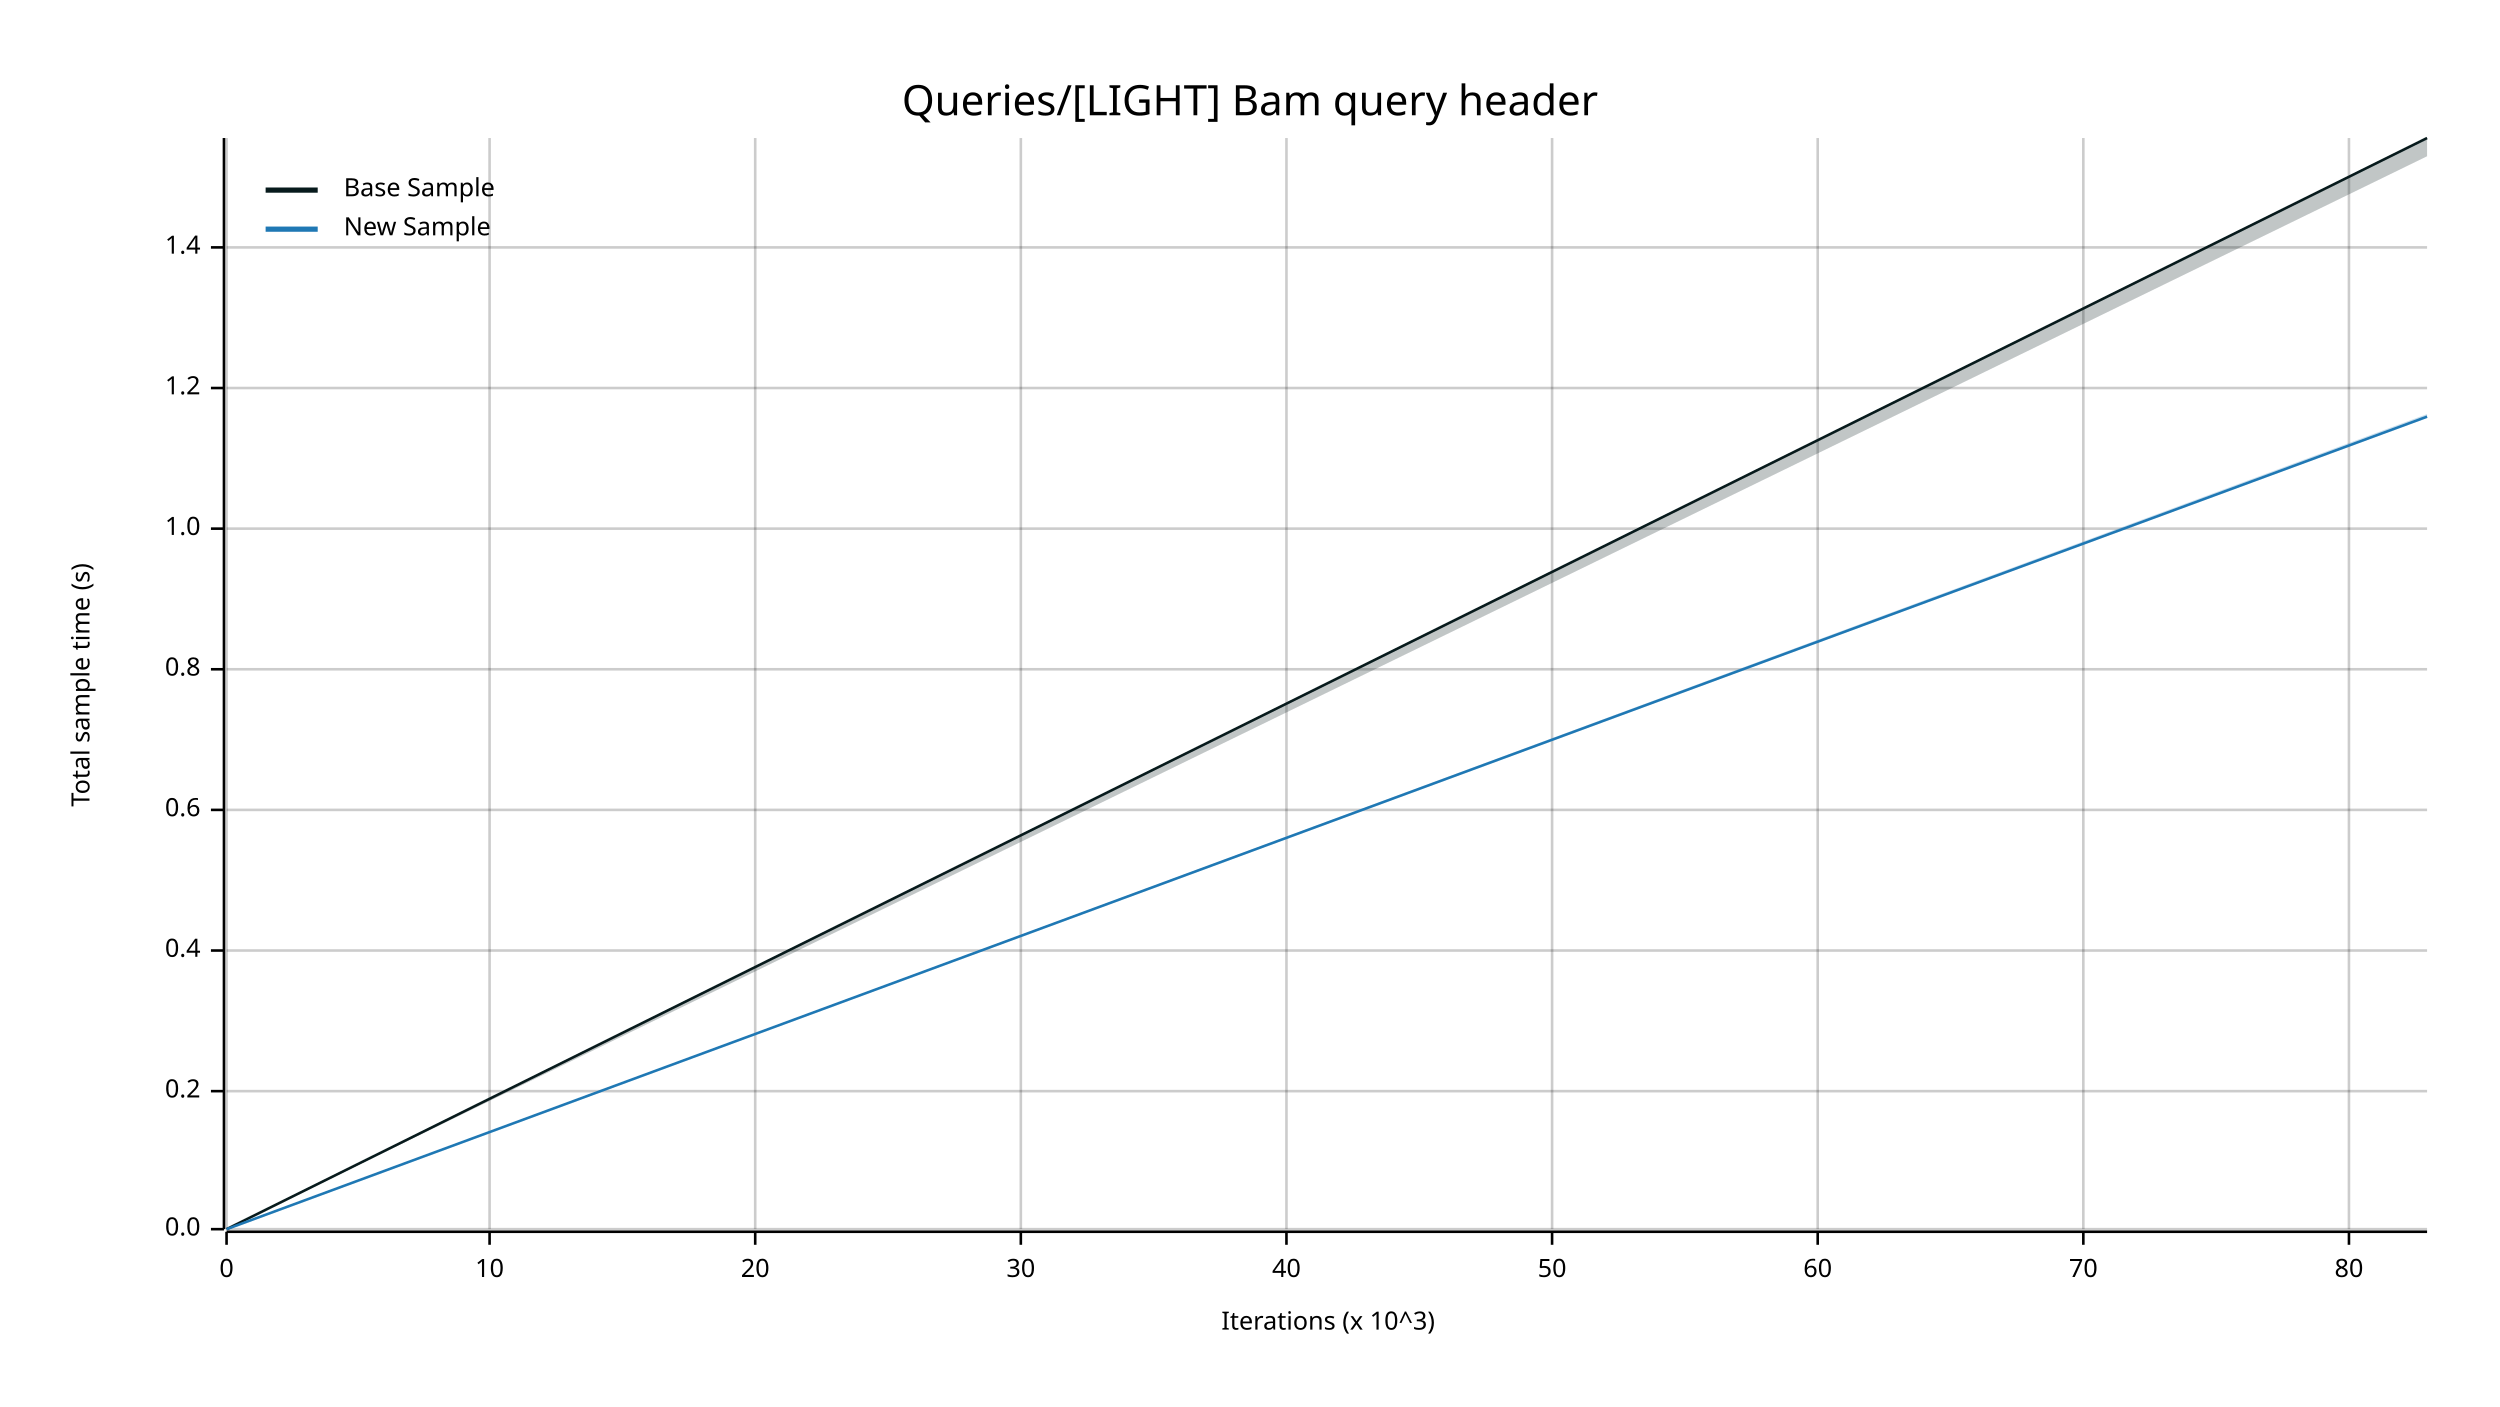
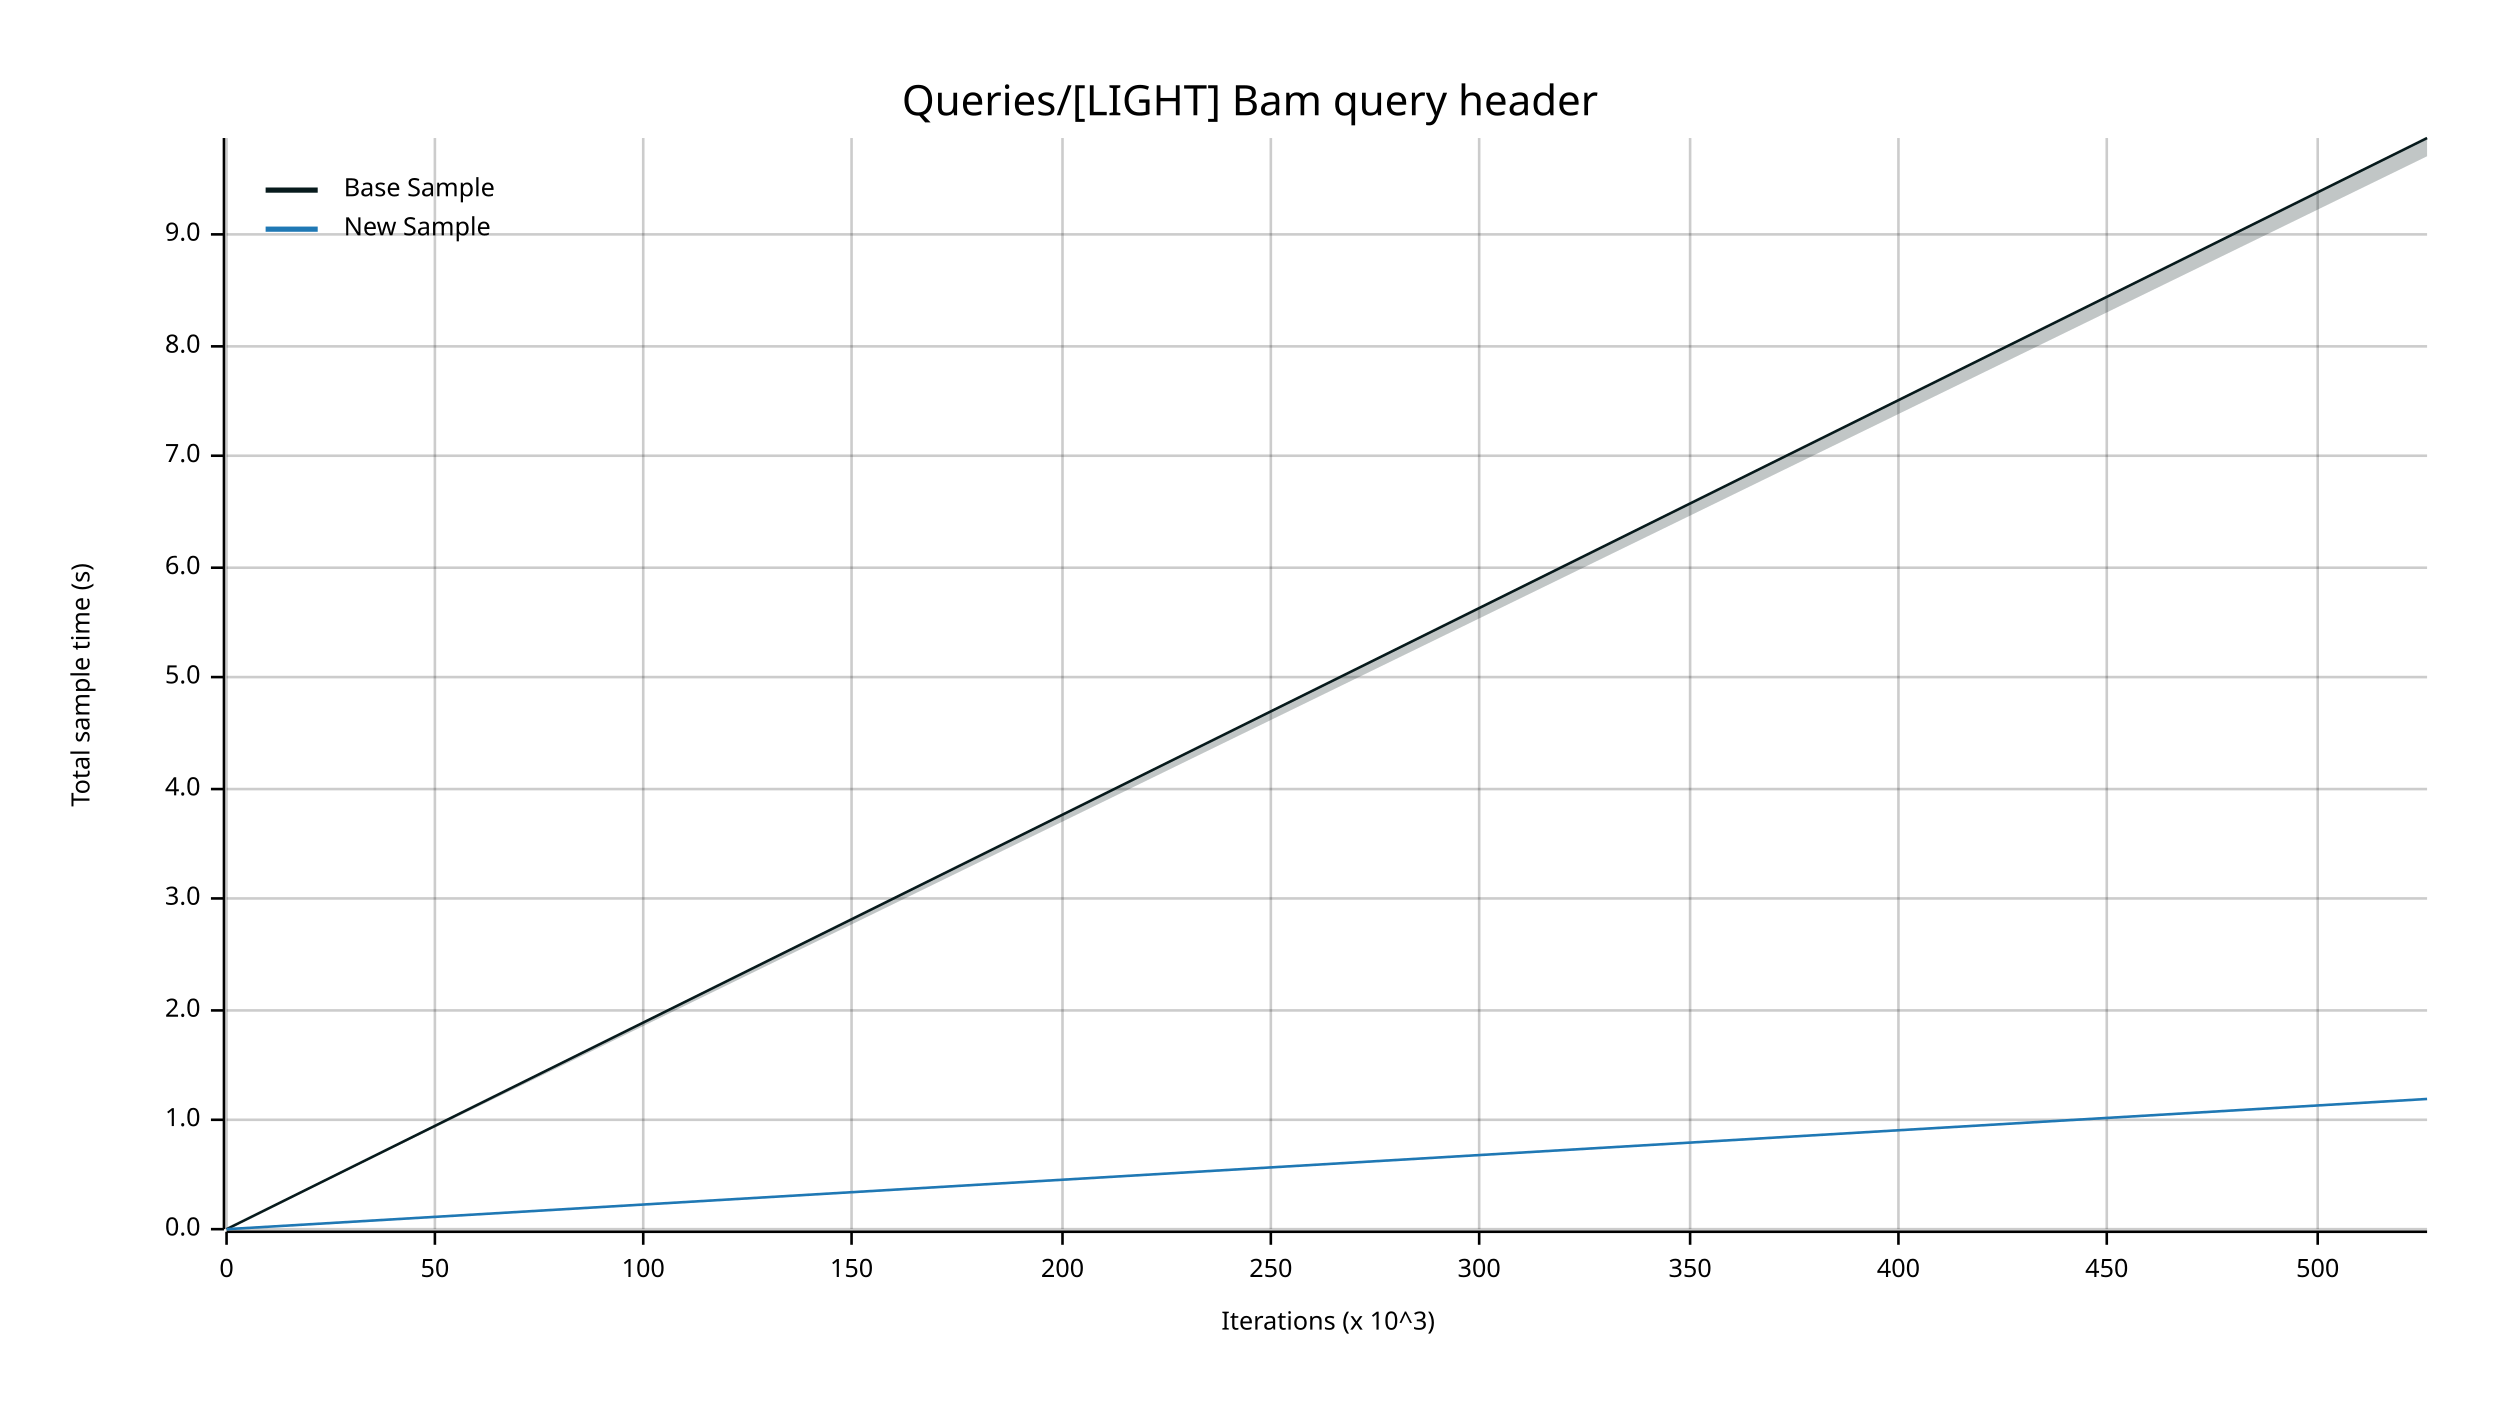
<svg xmlns="http://www.w3.org/2000/svg" width="960" height="540" viewBox="0 0 960 540">
  <text x="480" y="32" dy="0.76em" text-anchor="middle" font-family="sans-serif" font-size="16.129" opacity="1" fill="#000000">
Queries/[LIGHT] Bam query header
</text>
  <text x="27" y="263" dy="0.76em" text-anchor="middle" font-family="sans-serif" font-size="9.677" opacity="1" fill="#000000" transform="rotate(270, 27, 263)">
Total sample time (s)
</text>
  <text x="510" y="513" dy="-0.5ex" text-anchor="middle" font-family="sans-serif" font-size="9.677" opacity="1" fill="#000000">
Iterations (x 10^3)
</text>
  <line opacity="0.2" stroke="#000000" stroke-width="1" x1="87" y1="472" x2="87" y2="53" />
-   <line opacity="0.2" stroke="#000000" stroke-width="1" x1="188" y1="472" x2="188" y2="53" />
-   <line opacity="0.2" stroke="#000000" stroke-width="1" x1="290" y1="472" x2="290" y2="53" />
-   <line opacity="0.2" stroke="#000000" stroke-width="1" x1="392" y1="472" x2="392" y2="53" />
-   <line opacity="0.2" stroke="#000000" stroke-width="1" x1="494" y1="472" x2="494" y2="53" />
-   <line opacity="0.2" stroke="#000000" stroke-width="1" x1="596" y1="472" x2="596" y2="53" />
-   <line opacity="0.2" stroke="#000000" stroke-width="1" x1="698" y1="472" x2="698" y2="53" />
-   <line opacity="0.2" stroke="#000000" stroke-width="1" x1="800" y1="472" x2="800" y2="53" />
-   <line opacity="0.2" stroke="#000000" stroke-width="1" x1="902" y1="472" x2="902" y2="53" />
+   <line opacity="0.2" stroke="#000000" stroke-width="1" x1="167" y1="472" x2="167" y2="53" />
+   <line opacity="0.2" stroke="#000000" stroke-width="1" x1="247" y1="472" x2="247" y2="53" />
+   <line opacity="0.2" stroke="#000000" stroke-width="1" x1="327" y1="472" x2="327" y2="53" />
+   <line opacity="0.2" stroke="#000000" stroke-width="1" x1="408" y1="472" x2="408" y2="53" />
+   <line opacity="0.2" stroke="#000000" stroke-width="1" x1="488" y1="472" x2="488" y2="53" />
+   <line opacity="0.2" stroke="#000000" stroke-width="1" x1="568" y1="472" x2="568" y2="53" />
+   <line opacity="0.2" stroke="#000000" stroke-width="1" x1="649" y1="472" x2="649" y2="53" />
+   <line opacity="0.2" stroke="#000000" stroke-width="1" x1="729" y1="472" x2="729" y2="53" />
+   <line opacity="0.2" stroke="#000000" stroke-width="1" x1="809" y1="472" x2="809" y2="53" />
+   <line opacity="0.2" stroke="#000000" stroke-width="1" x1="890" y1="472" x2="890" y2="53" />
  <line opacity="0.2" stroke="#000000" stroke-width="1" x1="87" y1="472" x2="932" y2="472" />
-   <line opacity="0.2" stroke="#000000" stroke-width="1" x1="87" y1="419" x2="932" y2="419" />
-   <line opacity="0.2" stroke="#000000" stroke-width="1" x1="87" y1="365" x2="932" y2="365" />
-   <line opacity="0.2" stroke="#000000" stroke-width="1" x1="87" y1="311" x2="932" y2="311" />
-   <line opacity="0.2" stroke="#000000" stroke-width="1" x1="87" y1="257" x2="932" y2="257" />
-   <line opacity="0.2" stroke="#000000" stroke-width="1" x1="87" y1="203" x2="932" y2="203" />
-   <line opacity="0.2" stroke="#000000" stroke-width="1" x1="87" y1="149" x2="932" y2="149" />
-   <line opacity="0.2" stroke="#000000" stroke-width="1" x1="87" y1="95" x2="932" y2="95" />
+   <line opacity="0.2" stroke="#000000" stroke-width="1" x1="87" y1="430" x2="932" y2="430" />
+   <line opacity="0.2" stroke="#000000" stroke-width="1" x1="87" y1="388" x2="932" y2="388" />
+   <line opacity="0.2" stroke="#000000" stroke-width="1" x1="87" y1="345" x2="932" y2="345" />
+   <line opacity="0.2" stroke="#000000" stroke-width="1" x1="87" y1="303" x2="932" y2="303" />
+   <line opacity="0.2" stroke="#000000" stroke-width="1" x1="87" y1="260" x2="932" y2="260" />
+   <line opacity="0.2" stroke="#000000" stroke-width="1" x1="87" y1="218" x2="932" y2="218" />
+   <line opacity="0.2" stroke="#000000" stroke-width="1" x1="87" y1="175" x2="932" y2="175" />
+   <line opacity="0.2" stroke="#000000" stroke-width="1" x1="87" y1="133" x2="932" y2="133" />
+   <line opacity="0.2" stroke="#000000" stroke-width="1" x1="87" y1="90" x2="932" y2="90" />
  <polyline fill="none" opacity="1" stroke="#000000" stroke-width="1" points="86,53 86,472 " />
  <text x="77" y="472" dy="0.5ex" text-anchor="end" font-family="sans-serif" font-size="9.677" opacity="1" fill="#000000">
0.0
</text>
  <polyline fill="none" opacity="1" stroke="#000000" stroke-width="1" points="81,472 86,472 " />
-   <text x="77" y="419" dy="0.5ex" text-anchor="end" font-family="sans-serif" font-size="9.677" opacity="1" fill="#000000">
- 0.2
- </text>
-   <polyline fill="none" opacity="1" stroke="#000000" stroke-width="1" points="81,419 86,419 " />
-   <text x="77" y="365" dy="0.5ex" text-anchor="end" font-family="sans-serif" font-size="9.677" opacity="1" fill="#000000">
- 0.4
- </text>
-   <polyline fill="none" opacity="1" stroke="#000000" stroke-width="1" points="81,365 86,365 " />
-   <text x="77" y="311" dy="0.5ex" text-anchor="end" font-family="sans-serif" font-size="9.677" opacity="1" fill="#000000">
- 0.6
- </text>
-   <polyline fill="none" opacity="1" stroke="#000000" stroke-width="1" points="81,311 86,311 " />
-   <text x="77" y="257" dy="0.5ex" text-anchor="end" font-family="sans-serif" font-size="9.677" opacity="1" fill="#000000">
- 0.8
- </text>
-   <polyline fill="none" opacity="1" stroke="#000000" stroke-width="1" points="81,257 86,257 " />
-   <text x="77" y="203" dy="0.5ex" text-anchor="end" font-family="sans-serif" font-size="9.677" opacity="1" fill="#000000">
+   <text x="77" y="430" dy="0.5ex" text-anchor="end" font-family="sans-serif" font-size="9.677" opacity="1" fill="#000000">
1.0
</text>
-   <polyline fill="none" opacity="1" stroke="#000000" stroke-width="1" points="81,203 86,203 " />
-   <text x="77" y="149" dy="0.5ex" text-anchor="end" font-family="sans-serif" font-size="9.677" opacity="1" fill="#000000">
- 1.2
+   <polyline fill="none" opacity="1" stroke="#000000" stroke-width="1" points="81,430 86,430 " />
+   <text x="77" y="388" dy="0.5ex" text-anchor="end" font-family="sans-serif" font-size="9.677" opacity="1" fill="#000000">
+ 2.0
</text>
-   <polyline fill="none" opacity="1" stroke="#000000" stroke-width="1" points="81,149 86,149 " />
-   <text x="77" y="95" dy="0.5ex" text-anchor="end" font-family="sans-serif" font-size="9.677" opacity="1" fill="#000000">
- 1.4
+   <polyline fill="none" opacity="1" stroke="#000000" stroke-width="1" points="81,388 86,388 " />
+   <text x="77" y="345" dy="0.5ex" text-anchor="end" font-family="sans-serif" font-size="9.677" opacity="1" fill="#000000">
+ 3.0
</text>
-   <polyline fill="none" opacity="1" stroke="#000000" stroke-width="1" points="81,95 86,95 " />
+   <polyline fill="none" opacity="1" stroke="#000000" stroke-width="1" points="81,345 86,345 " />
+   <text x="77" y="303" dy="0.5ex" text-anchor="end" font-family="sans-serif" font-size="9.677" opacity="1" fill="#000000">
+ 4.0
+ </text>
+   <polyline fill="none" opacity="1" stroke="#000000" stroke-width="1" points="81,303 86,303 " />
+   <text x="77" y="260" dy="0.5ex" text-anchor="end" font-family="sans-serif" font-size="9.677" opacity="1" fill="#000000">
+ 5.0
+ </text>
+   <polyline fill="none" opacity="1" stroke="#000000" stroke-width="1" points="81,260 86,260 " />
+   <text x="77" y="218" dy="0.5ex" text-anchor="end" font-family="sans-serif" font-size="9.677" opacity="1" fill="#000000">
+ 6.0
+ </text>
+   <polyline fill="none" opacity="1" stroke="#000000" stroke-width="1" points="81,218 86,218 " />
+   <text x="77" y="175" dy="0.5ex" text-anchor="end" font-family="sans-serif" font-size="9.677" opacity="1" fill="#000000">
+ 7.0
+ </text>
+   <polyline fill="none" opacity="1" stroke="#000000" stroke-width="1" points="81,175 86,175 " />
+   <text x="77" y="133" dy="0.5ex" text-anchor="end" font-family="sans-serif" font-size="9.677" opacity="1" fill="#000000">
+ 8.0
+ </text>
+   <polyline fill="none" opacity="1" stroke="#000000" stroke-width="1" points="81,133 86,133 " />
+   <text x="77" y="90" dy="0.5ex" text-anchor="end" font-family="sans-serif" font-size="9.677" opacity="1" fill="#000000">
+ 9.0
+ </text>
+   <polyline fill="none" opacity="1" stroke="#000000" stroke-width="1" points="81,90 86,90 " />
  <polyline fill="none" opacity="1" stroke="#000000" stroke-width="1" points="87,473 932,473 " />
  <text x="87" y="483" dy="0.76em" text-anchor="middle" font-family="sans-serif" font-size="9.677" opacity="1" fill="#000000">
0
</text>
  <polyline fill="none" opacity="1" stroke="#000000" stroke-width="1" points="87,473 87,478 " />
-   <text x="188" y="483" dy="0.76em" text-anchor="middle" font-family="sans-serif" font-size="9.677" opacity="1" fill="#000000">
- 10
- </text>
-   <polyline fill="none" opacity="1" stroke="#000000" stroke-width="1" points="188,473 188,478 " />
-   <text x="290" y="483" dy="0.76em" text-anchor="middle" font-family="sans-serif" font-size="9.677" opacity="1" fill="#000000">
- 20
- </text>
-   <polyline fill="none" opacity="1" stroke="#000000" stroke-width="1" points="290,473 290,478 " />
-   <text x="392" y="483" dy="0.76em" text-anchor="middle" font-family="sans-serif" font-size="9.677" opacity="1" fill="#000000">
- 30
- </text>
-   <polyline fill="none" opacity="1" stroke="#000000" stroke-width="1" points="392,473 392,478 " />
-   <text x="494" y="483" dy="0.76em" text-anchor="middle" font-family="sans-serif" font-size="9.677" opacity="1" fill="#000000">
- 40
- </text>
-   <polyline fill="none" opacity="1" stroke="#000000" stroke-width="1" points="494,473 494,478 " />
-   <text x="596" y="483" dy="0.76em" text-anchor="middle" font-family="sans-serif" font-size="9.677" opacity="1" fill="#000000">
+   <text x="167" y="483" dy="0.76em" text-anchor="middle" font-family="sans-serif" font-size="9.677" opacity="1" fill="#000000">
50
</text>
-   <polyline fill="none" opacity="1" stroke="#000000" stroke-width="1" points="596,473 596,478 " />
-   <text x="698" y="483" dy="0.76em" text-anchor="middle" font-family="sans-serif" font-size="9.677" opacity="1" fill="#000000">
- 60
+   <polyline fill="none" opacity="1" stroke="#000000" stroke-width="1" points="167,473 167,478 " />
+   <text x="247" y="483" dy="0.76em" text-anchor="middle" font-family="sans-serif" font-size="9.677" opacity="1" fill="#000000">
+ 100
</text>
-   <polyline fill="none" opacity="1" stroke="#000000" stroke-width="1" points="698,473 698,478 " />
-   <text x="800" y="483" dy="0.76em" text-anchor="middle" font-family="sans-serif" font-size="9.677" opacity="1" fill="#000000">
- 70
+   <polyline fill="none" opacity="1" stroke="#000000" stroke-width="1" points="247,473 247,478 " />
+   <text x="327" y="483" dy="0.76em" text-anchor="middle" font-family="sans-serif" font-size="9.677" opacity="1" fill="#000000">
+ 150
</text>
-   <polyline fill="none" opacity="1" stroke="#000000" stroke-width="1" points="800,473 800,478 " />
-   <text x="902" y="483" dy="0.76em" text-anchor="middle" font-family="sans-serif" font-size="9.677" opacity="1" fill="#000000">
- 80
+   <polyline fill="none" opacity="1" stroke="#000000" stroke-width="1" points="327,473 327,478 " />
+   <text x="408" y="483" dy="0.76em" text-anchor="middle" font-family="sans-serif" font-size="9.677" opacity="1" fill="#000000">
+ 200
</text>
-   <polyline fill="none" opacity="1" stroke="#000000" stroke-width="1" points="902,473 902,478 " />
+   <polyline fill="none" opacity="1" stroke="#000000" stroke-width="1" points="408,473 408,478 " />
+   <text x="488" y="483" dy="0.76em" text-anchor="middle" font-family="sans-serif" font-size="9.677" opacity="1" fill="#000000">
+ 250
+ </text>
+   <polyline fill="none" opacity="1" stroke="#000000" stroke-width="1" points="488,473 488,478 " />
+   <text x="568" y="483" dy="0.76em" text-anchor="middle" font-family="sans-serif" font-size="9.677" opacity="1" fill="#000000">
+ 300
+ </text>
+   <polyline fill="none" opacity="1" stroke="#000000" stroke-width="1" points="568,473 568,478 " />
+   <text x="649" y="483" dy="0.76em" text-anchor="middle" font-family="sans-serif" font-size="9.677" opacity="1" fill="#000000">
+ 350
+ </text>
+   <polyline fill="none" opacity="1" stroke="#000000" stroke-width="1" points="649,473 649,478 " />
+   <text x="729" y="483" dy="0.76em" text-anchor="middle" font-family="sans-serif" font-size="9.677" opacity="1" fill="#000000">
+ 400
+ </text>
+   <polyline fill="none" opacity="1" stroke="#000000" stroke-width="1" points="729,473 729,478 " />
+   <text x="809" y="483" dy="0.76em" text-anchor="middle" font-family="sans-serif" font-size="9.677" opacity="1" fill="#000000">
+ 450
+ </text>
+   <polyline fill="none" opacity="1" stroke="#000000" stroke-width="1" points="809,473 809,478 " />
+   <text x="890" y="483" dy="0.76em" text-anchor="middle" font-family="sans-serif" font-size="9.677" opacity="1" fill="#000000">
+ 500
+ </text>
+   <polyline fill="none" opacity="1" stroke="#000000" stroke-width="1" points="890,473 890,478 " />
  <polyline fill="none" opacity="1" stroke="#071A1C" stroke-width="1" points="87,472 932,53 " />
  <polygon opacity="0.25" fill="#071A1C" points="87,472 932,60 932,53 " />
-   <polyline fill="none" opacity="1" stroke="#1F78B4" stroke-width="1" points="87,472 932,160 " />
-   <polygon opacity="0.25" fill="#1F78B4" points="87,472 932,160 932,159 " />
+   <polyline fill="none" opacity="1" stroke="#1F78B4" stroke-width="1" points="87,472 932,422 " />
+   <polygon opacity="0.25" fill="#1F78B4" points="87,472 932,422 932,422 " />
  <text x="132" y="68" dy="0.76em" text-anchor="start" font-family="sans-serif" font-size="9.677" opacity="1" fill="#000000">
Base Sample
</text>
  <text x="132" y="83" dy="0.76em" text-anchor="start" font-family="sans-serif" font-size="9.677" opacity="1" fill="#000000">
New Sample
</text>
  <polyline fill="none" opacity="1" stroke="#071A1C" stroke-width="2" points="102,73 122,73 " />
  <polyline fill="none" opacity="1" stroke="#1F78B4" stroke-width="2" points="102,88 122,88 " />
</svg>
